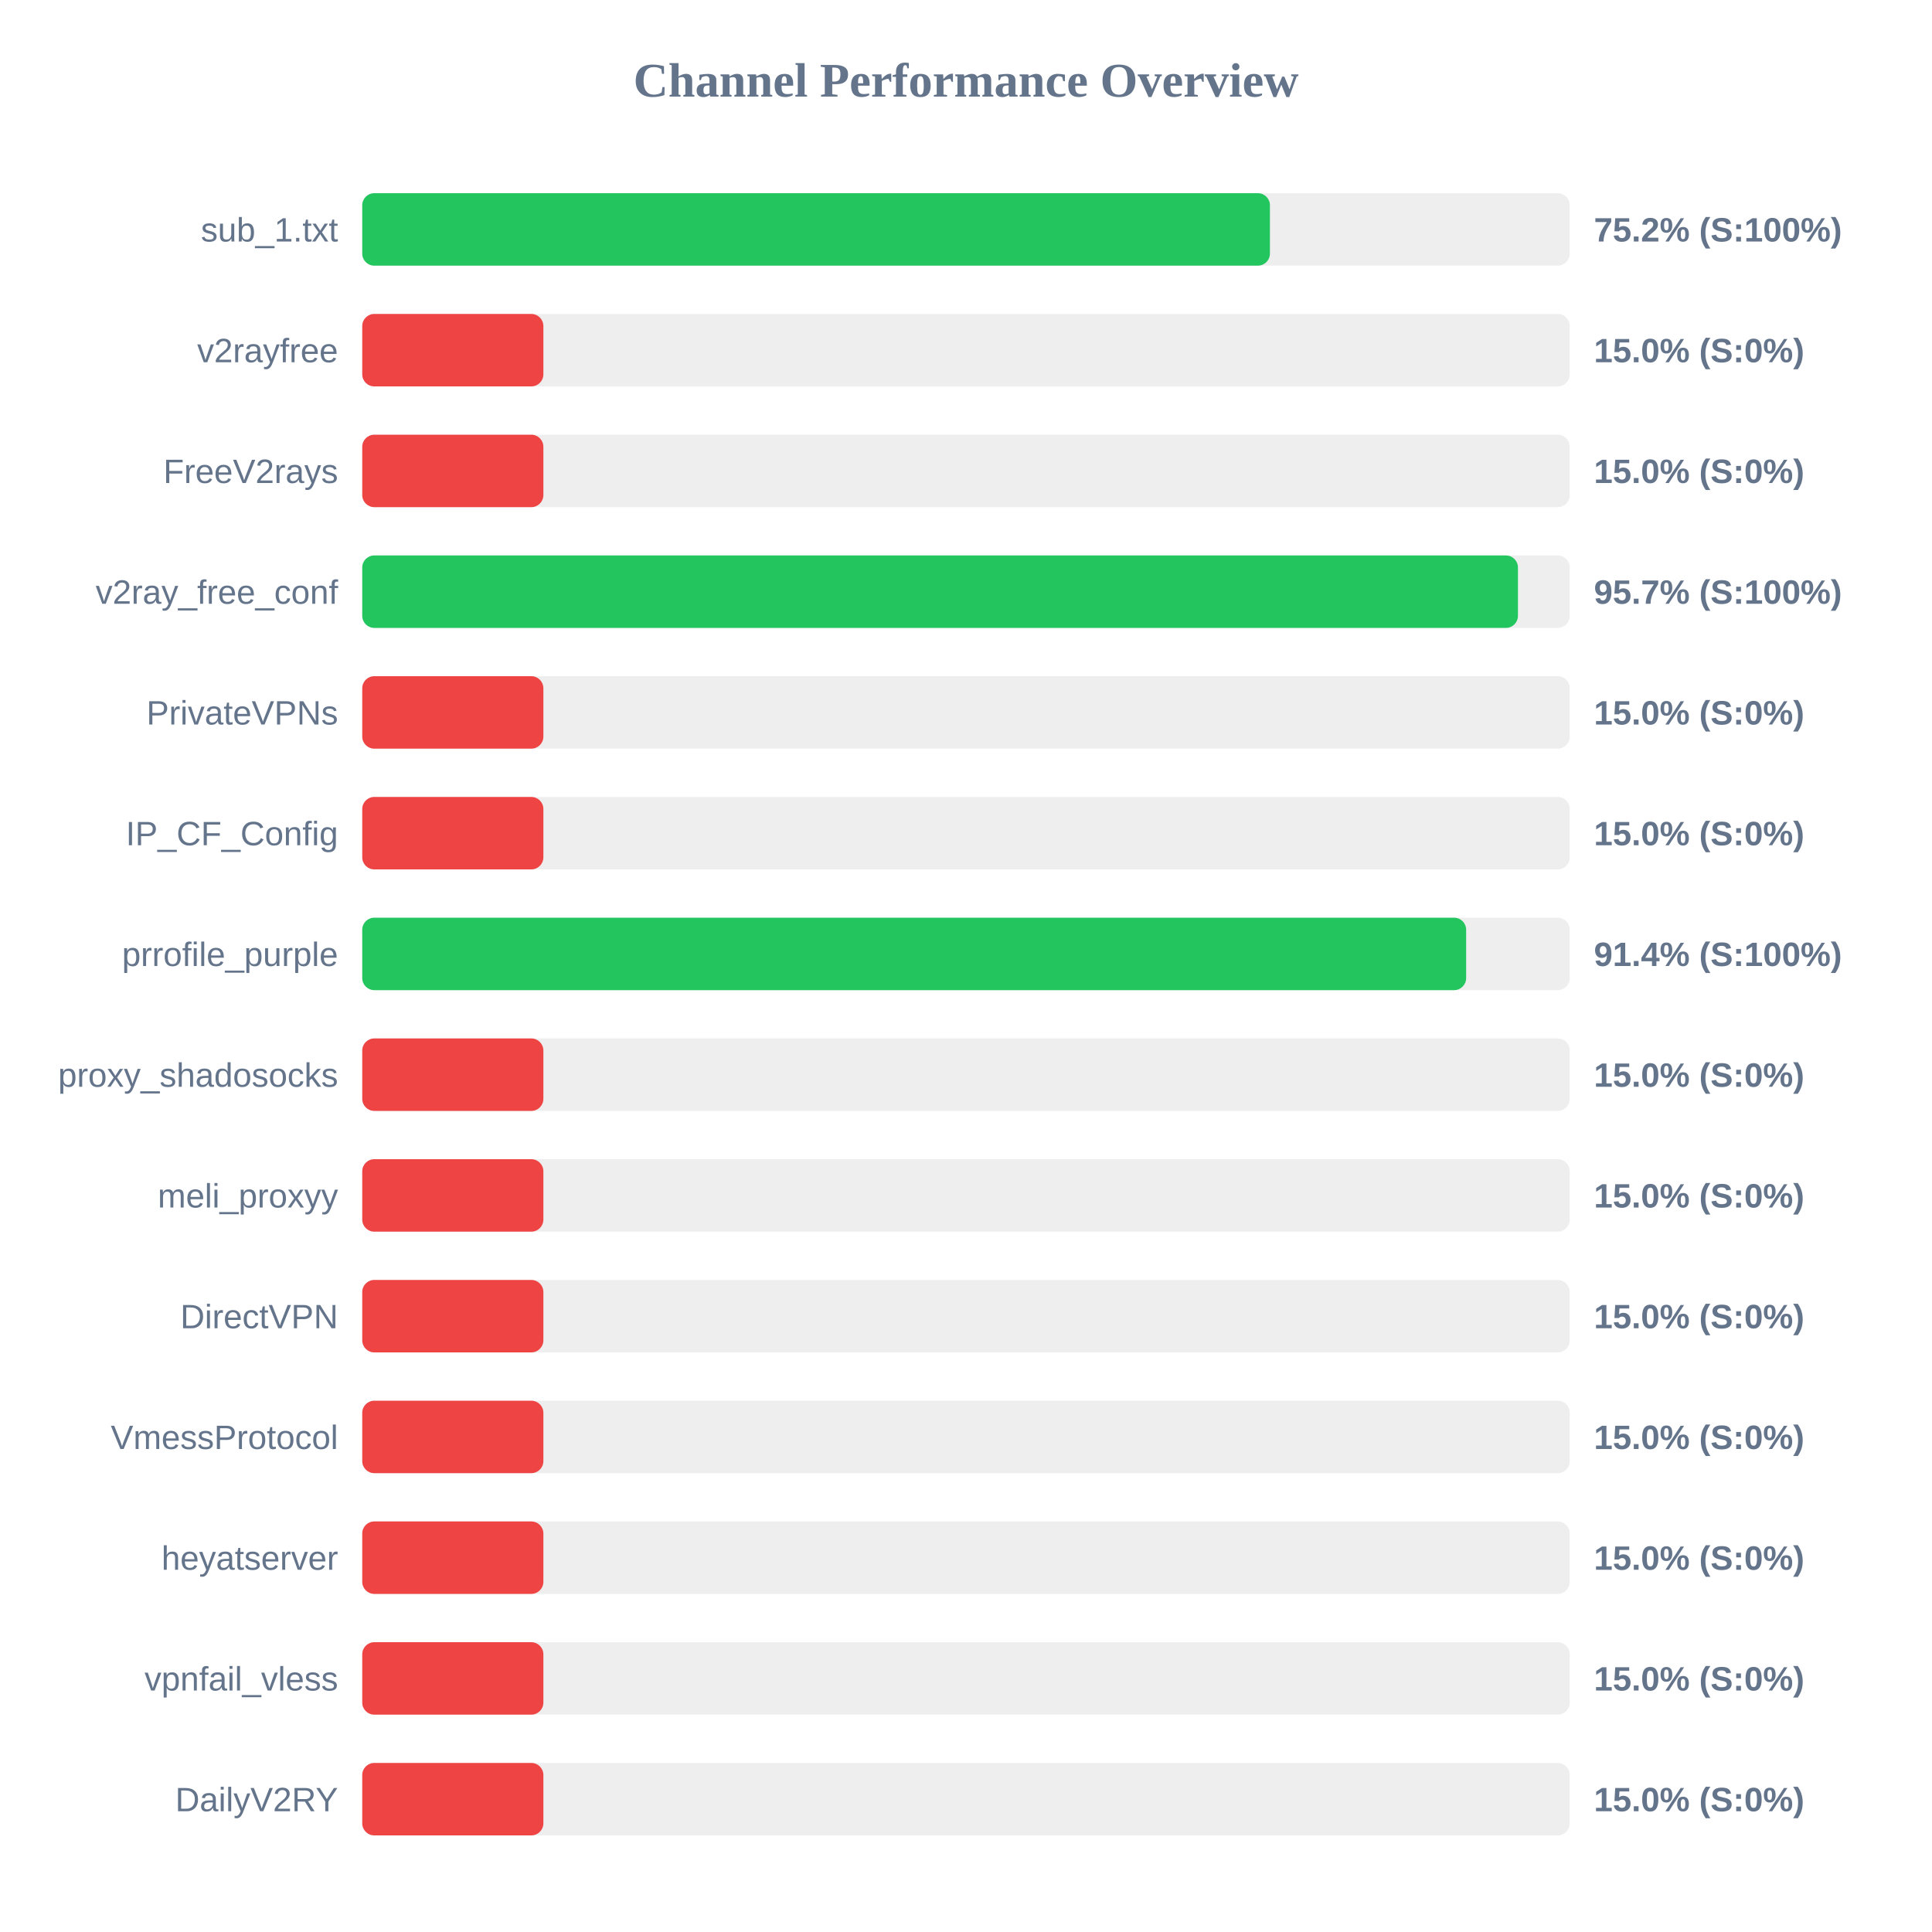
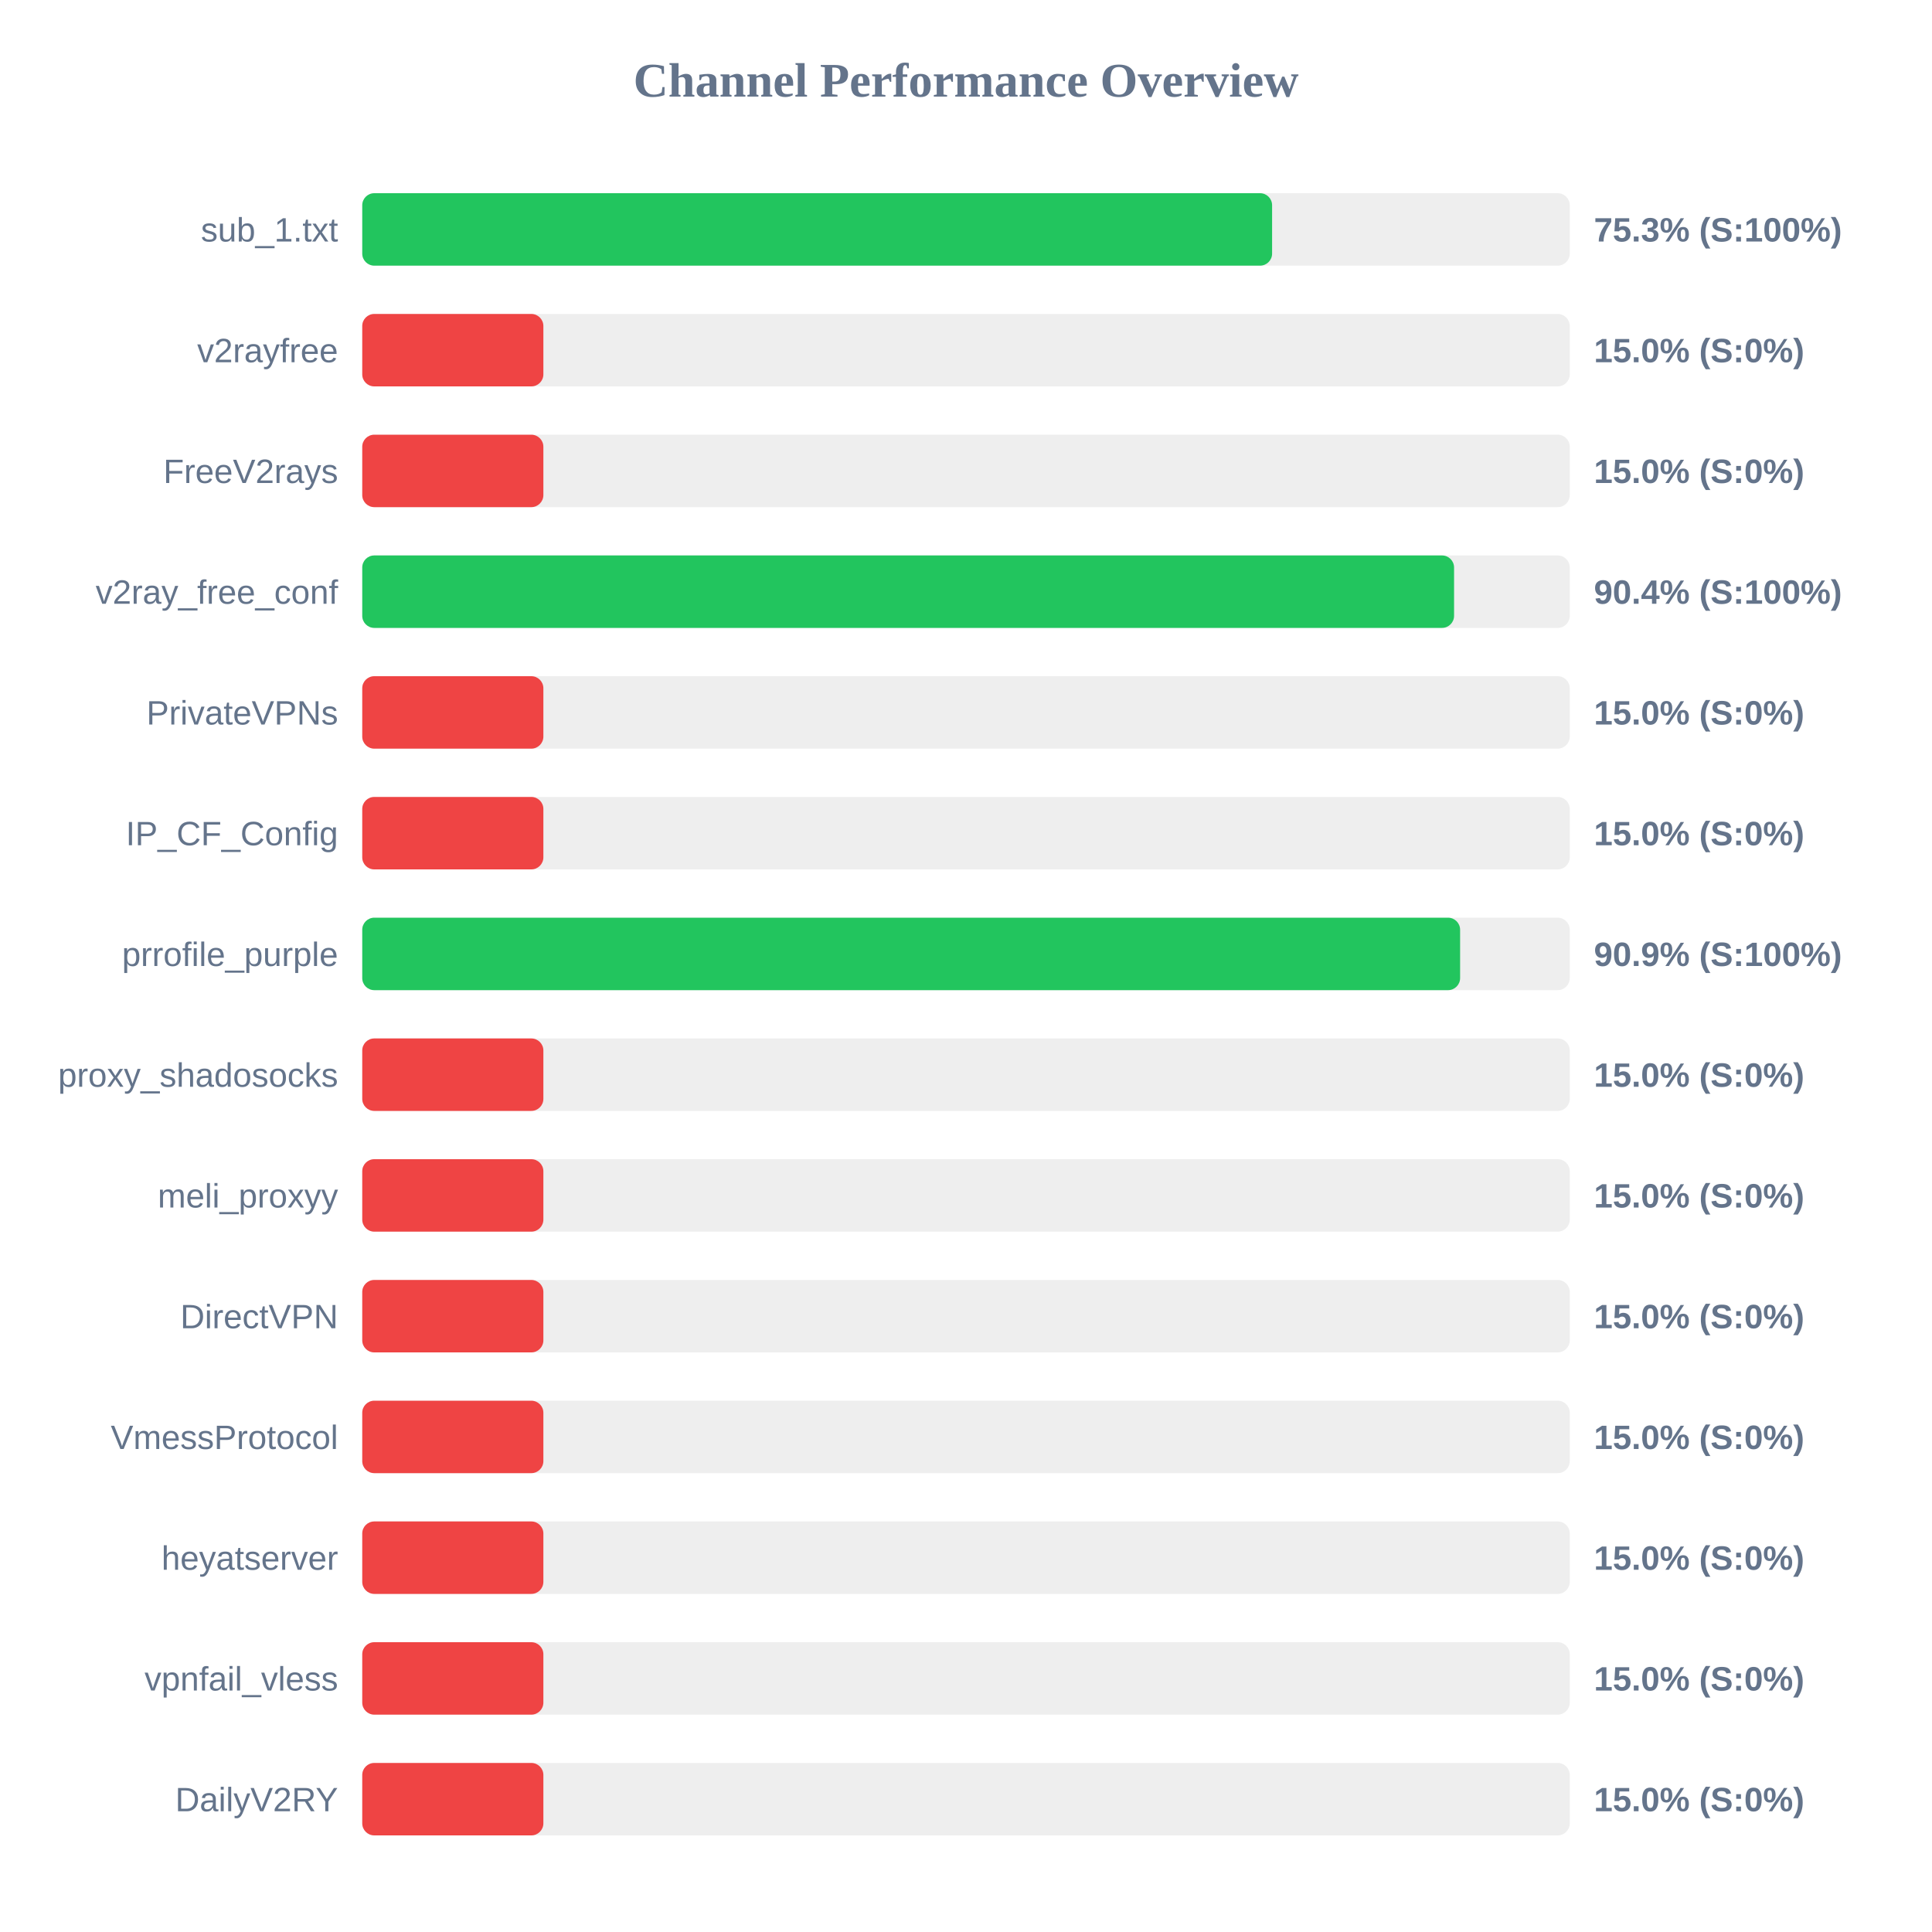
<svg xmlns="http://www.w3.org/2000/svg" width="800" height="800" version="1.1">
  <style>
        .row { font: 14px Arial; fill: #64748b; }
        .score { font: bold 14px Arial; fill: #64748b; }
    </style>
  <text x="400" y="40" text-anchor="middle" font-size="20px" font-weight="bold" fill="#64748b">Channel Performance Overview</text>
  <rect x="150" y="80" width="500" height="30" fill="#eee" rx="5" />
-   <rect x="150" y="80" width="375.85" height="30" fill="#22c55e" rx="5" />
+   <rect x="150" y="80" width="376.75" height="30" fill="#22c55e" rx="5" />
  <text x="140" y="100" text-anchor="end" class="row">sub_1.txt</text>
-   <text x="660" y="100" text-anchor="start" class="score">75.2% (S:100%)</text>
+   <text x="660" y="100" text-anchor="start" class="score">75.3% (S:100%)</text>
  <rect x="150" y="130" width="500" height="30" fill="#eee" rx="5" />
  <rect x="150" y="130" width="75.0" height="30" fill="#ef4444" rx="5" />
  <text x="140" y="150" text-anchor="end" class="row">v2rayfree</text>
  <text x="660" y="150" text-anchor="start" class="score">15.0% (S:0%)</text>
  <rect x="150" y="180" width="500" height="30" fill="#eee" rx="5" />
  <rect x="150" y="180" width="75.0" height="30" fill="#ef4444" rx="5" />
  <text x="140" y="200" text-anchor="end" class="row">FreeV2rays</text>
  <text x="660" y="200" text-anchor="start" class="score">15.0% (S:0%)</text>
  <rect x="150" y="230" width="500" height="30" fill="#eee" rx="5" />
-   <rect x="150" y="230" width="478.55" height="30" fill="#22c55e" rx="5" />
+   <rect x="150" y="230" width="452.1" height="30" fill="#22c55e" rx="5" />
  <text x="140" y="250" text-anchor="end" class="row">v2ray_free_conf</text>
-   <text x="660" y="250" text-anchor="start" class="score">95.7% (S:100%)</text>
+   <text x="660" y="250" text-anchor="start" class="score">90.4% (S:100%)</text>
  <rect x="150" y="280" width="500" height="30" fill="#eee" rx="5" />
  <rect x="150" y="280" width="75.0" height="30" fill="#ef4444" rx="5" />
  <text x="140" y="300" text-anchor="end" class="row">PrivateVPNs</text>
  <text x="660" y="300" text-anchor="start" class="score">15.0% (S:0%)</text>
  <rect x="150" y="330" width="500" height="30" fill="#eee" rx="5" />
  <rect x="150" y="330" width="75.0" height="30" fill="#ef4444" rx="5" />
  <text x="140" y="350" text-anchor="end" class="row">IP_CF_Config</text>
  <text x="660" y="350" text-anchor="start" class="score">15.0% (S:0%)</text>
  <rect x="150" y="380" width="500" height="30" fill="#eee" rx="5" />
-   <rect x="150" y="380" width="457.1" height="30" fill="#22c55e" rx="5" />
+   <rect x="150" y="380" width="454.6" height="30" fill="#22c55e" rx="5" />
  <text x="140" y="400" text-anchor="end" class="row">prrofile_purple</text>
-   <text x="660" y="400" text-anchor="start" class="score">91.4% (S:100%)</text>
+   <text x="660" y="400" text-anchor="start" class="score">90.9% (S:100%)</text>
  <rect x="150" y="430" width="500" height="30" fill="#eee" rx="5" />
  <rect x="150" y="430" width="75.0" height="30" fill="#ef4444" rx="5" />
  <text x="140" y="450" text-anchor="end" class="row">proxy_shadosocks</text>
  <text x="660" y="450" text-anchor="start" class="score">15.0% (S:0%)</text>
  <rect x="150" y="480" width="500" height="30" fill="#eee" rx="5" />
  <rect x="150" y="480" width="75.0" height="30" fill="#ef4444" rx="5" />
  <text x="140" y="500" text-anchor="end" class="row">meli_proxyy</text>
  <text x="660" y="500" text-anchor="start" class="score">15.0% (S:0%)</text>
  <rect x="150" y="530" width="500" height="30" fill="#eee" rx="5" />
  <rect x="150" y="530" width="75.0" height="30" fill="#ef4444" rx="5" />
  <text x="140" y="550" text-anchor="end" class="row">DirectVPN</text>
  <text x="660" y="550" text-anchor="start" class="score">15.0% (S:0%)</text>
  <rect x="150" y="580" width="500" height="30" fill="#eee" rx="5" />
  <rect x="150" y="580" width="75.0" height="30" fill="#ef4444" rx="5" />
  <text x="140" y="600" text-anchor="end" class="row">VmessProtocol</text>
  <text x="660" y="600" text-anchor="start" class="score">15.0% (S:0%)</text>
  <rect x="150" y="630" width="500" height="30" fill="#eee" rx="5" />
  <rect x="150" y="630" width="75.0" height="30" fill="#ef4444" rx="5" />
  <text x="140" y="650" text-anchor="end" class="row">heyatserver</text>
  <text x="660" y="650" text-anchor="start" class="score">15.0% (S:0%)</text>
  <rect x="150" y="680" width="500" height="30" fill="#eee" rx="5" />
  <rect x="150" y="680" width="75.0" height="30" fill="#ef4444" rx="5" />
  <text x="140" y="700" text-anchor="end" class="row">vpnfail_vless</text>
  <text x="660" y="700" text-anchor="start" class="score">15.0% (S:0%)</text>
  <rect x="150" y="730" width="500" height="30" fill="#eee" rx="5" />
  <rect x="150" y="730" width="75.0" height="30" fill="#ef4444" rx="5" />
  <text x="140" y="750" text-anchor="end" class="row">DailyV2RY</text>
  <text x="660" y="750" text-anchor="start" class="score">15.0% (S:0%)</text>
</svg>
